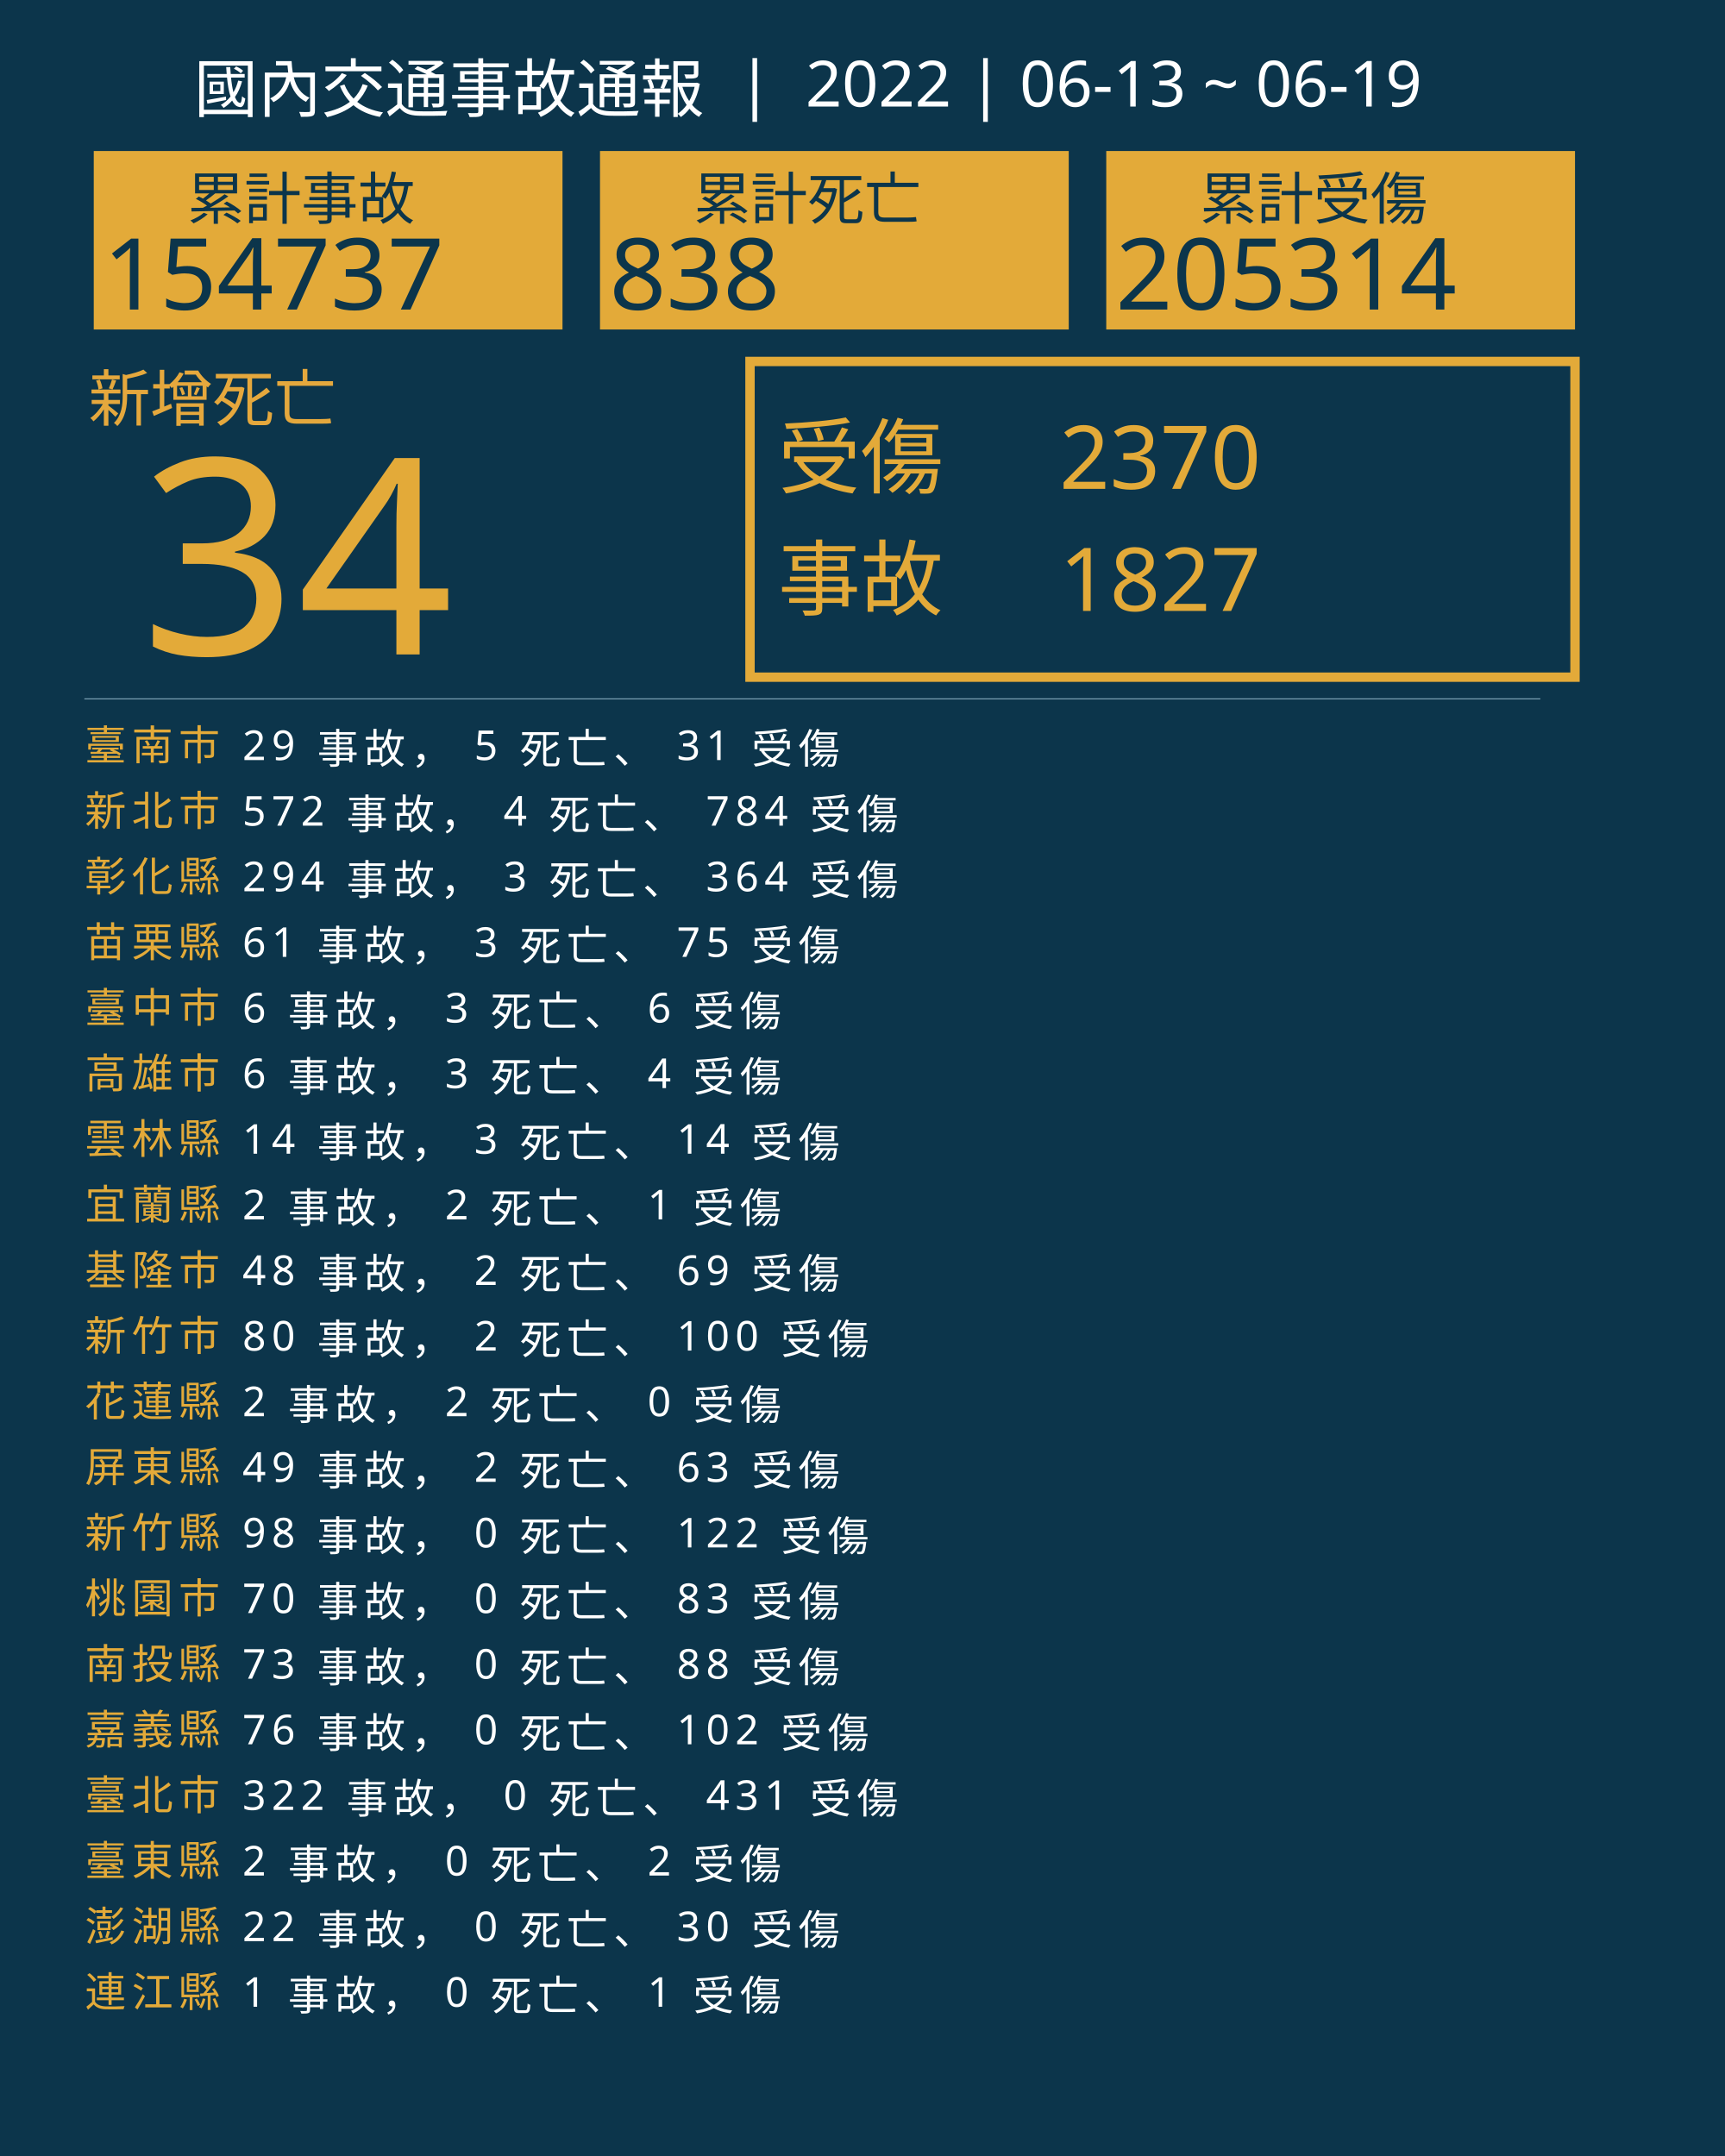
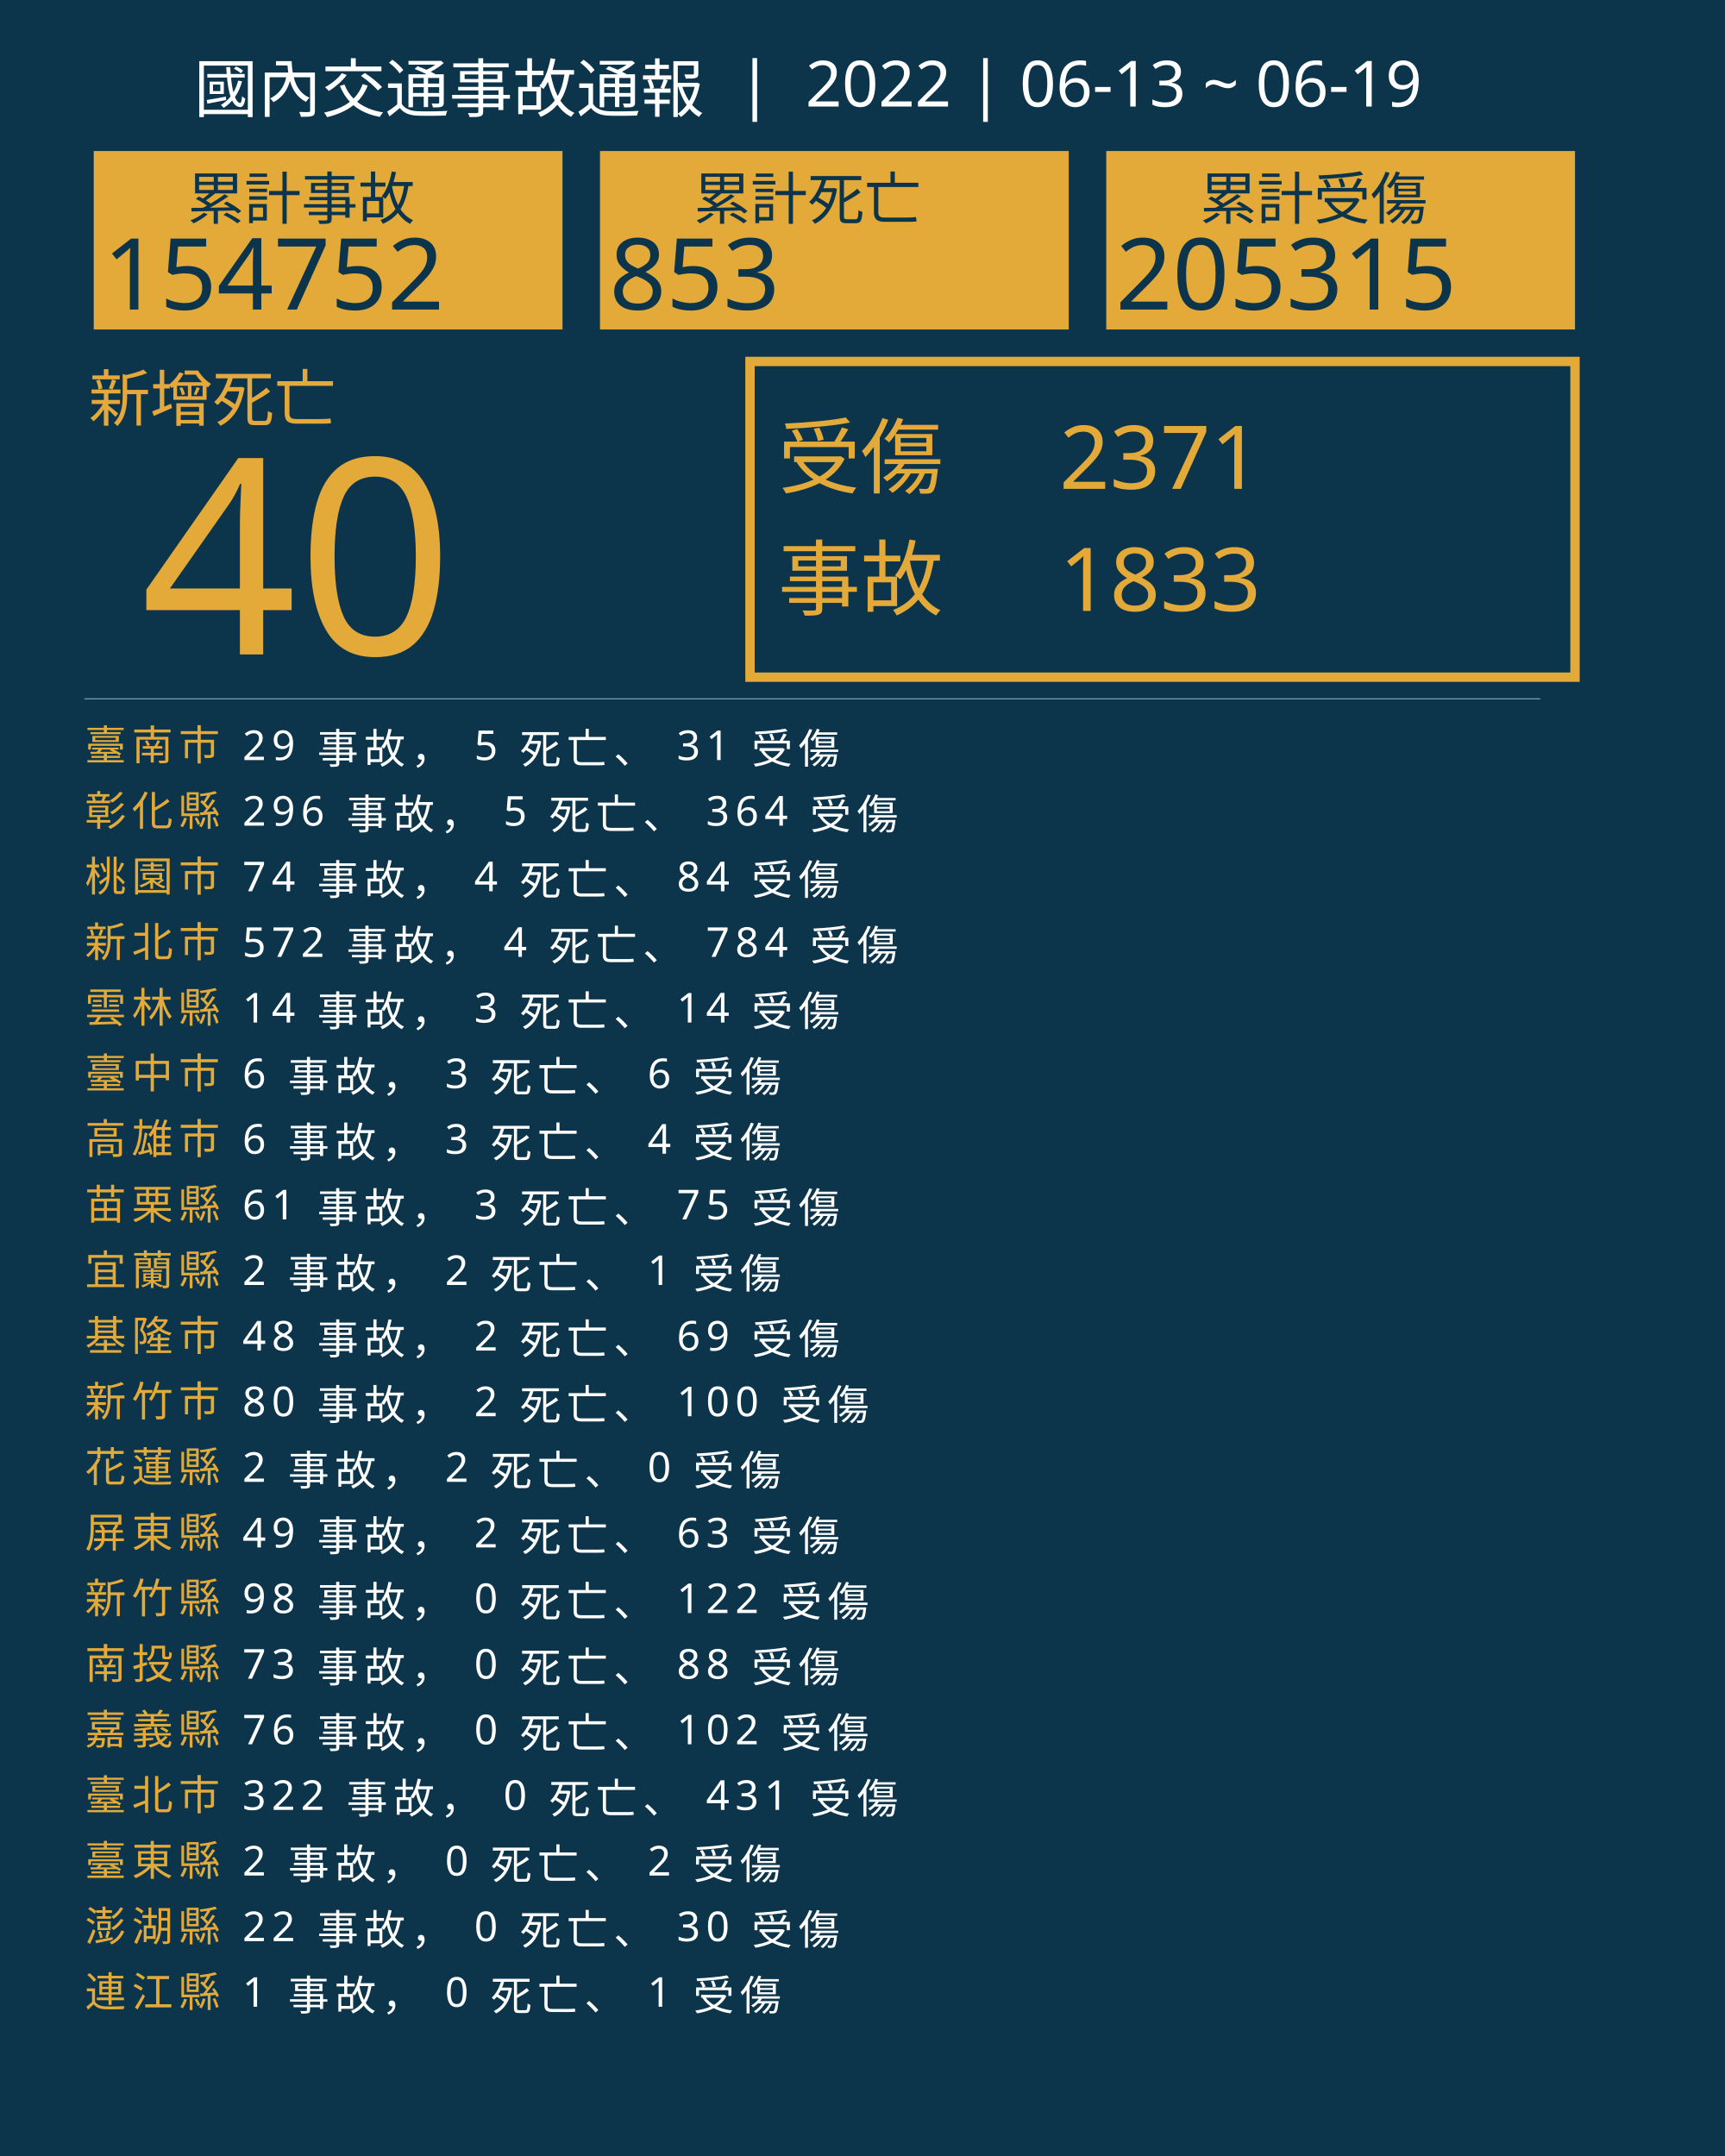
<svg xmlns="http://www.w3.org/2000/svg" version="1.1" id="圖層_1" x="0px" y="0px" viewBox="0 0 1840 2300" style="enable-background:new 0 0 1840 2300;" xml:space="preserve">
  <style type="text/css">
	.st0{fill:#0C354B;}
	.st1{fill:#E5A83D;}
	.st2{font-family:'NotoSansCJKtc-Bold-B5pc-H';}
	.st3{font-size:66px;}
	.st4{fill:#E3AA39;}
	.st5{font-family:'Arial-BoldMT';}
	.st6{font-size:291.776px;}
	.st7{fill:none;stroke:#E3AA39;stroke-miterlimit:10;stroke-width:10;}
	.st8{font-family:'NotoSansCJKtc-Light-B5pc-H';}
	.st9{font-size:88px;}
	.st10{font-family:'NotoSansCJKtc-Medium-B5pc-H';}
	.st11{font-size:94px;}
	.st12{fill:none;stroke:#8AAFC1;stroke-miterlimit:10;}
	.st13{font-size:60.649px;}
	.st14{font-size:106px;}
	.st15{fill:none;}
	.st16{font-size:44px;}
	.st17{letter-spacing:6;}
	.st18{fill:#FFFFFF;}
	.st19{letter-spacing:1;}
	.st20{font-size:68px;}
</style>
  <rect class="st0" width="1840" height="2300" />
  <text transform="matrix(1 0 0 1 94.5001 449.017)" class="st1 st2 st3">新增死亡</text>
  <g>
-     <text transform="matrix(1 0 0 1 150 698.1412)" class="st4 st5 st6">34</text>
+     <text transform="matrix(1 0 0 1 150 698.1412)" class="st4 st5 st6">40</text>
  </g>
  <g>
    <rect x="800" y="385.6" class="st7" width="880" height="336.8" />
    <g>
      <text transform="matrix(1 0 0 1 830 519.593)" class="st4 st8 st9">受傷</text>
-       <text transform="matrix(1 0 0 1 1130 521.5084)" class="st4 st10 st11">2370</text>
-       <text transform="matrix(1 0 0 1 1130 651.7274)" class="st4 st10 st11">1827</text>
+       <text transform="matrix(1 0 0 1 1130 521.5084)" class="st4 st10 st11">2371</text>
+       <text transform="matrix(1 0 0 1 1130 651.7274)" class="st4 st10 st11">1833</text>
      <text transform="matrix(1 0 0 1 830 649.4965)" class="st4 st8 st9">事故</text>
    </g>
  </g>
  <line class="st12" x1="90" y1="745.5" x2="1643" y2="745.5" />
  <g>
    <g>
      <rect x="100" y="161.1" class="st4" width="500" height="190.4" />
      <g>
        <text transform="matrix(1 0 0 1 200 233.9079)" class="st0 st10 st13">累計事故</text>
        <g>
-           <text transform="matrix(1 0 0 1 110 330.2121)" class="st0 st5 st14">154737</text>
+           <text transform="matrix(1 0 0 1 110 330.2121)" class="st0 st5 st14">154752</text>
        </g>
      </g>
    </g>
    <g>
      <rect x="640" y="161.1" class="st4" width="500" height="190.4" />
      <g>
        <text transform="matrix(1 0 0 1 740 233.908)" class="st0 st10 st13">累計死亡</text>
        <g>
-           <text transform="matrix(1 0 0 1 650 330.2122)" class="st0 st5 st14">838</text>
+           <text transform="matrix(1 0 0 1 650 330.2122)" class="st0 st5 st14">853</text>
        </g>
      </g>
    </g>
    <g>
      <rect x="1180" y="161.1" class="st4" width="500" height="190.4" />
      <g>
        <text transform="matrix(1 0 0 1 1280 233.908)" class="st0 st10 st13">累計受傷</text>
        <g>
-           <text transform="matrix(1 0 0 1 1190 330.2122)" class="st0 st5 st14">205314</text>
+           <text transform="matrix(1 0 0 1 1190 330.2122)" class="st0 st5 st14">205315</text>
        </g>
      </g>
    </g>
  </g>
  <rect x="90.6" y="772.1" class="st15" width="1141.8" height="314.8" />
  <text transform="matrix(1 0 0 1 90.5591 810.7965)">
    <tspan x="0" y="0" class="st4 st10 st16 st17">臺南市</tspan>
    <tspan x="150.6" y="0" class="st18 st10 st16 st17"> 29 事故， 5 死亡、 31 受傷</tspan>
-     <tspan x="0" y="70" class="st4 st10 st16 st17">新北市</tspan>
-     <tspan x="150.6" y="70" class="st18 st10 st16 st17"> 572 事故， 4 死亡、 784 受傷</tspan>
-     <tspan x="0" y="140" class="st4 st10 st16 st17">彰化縣</tspan>
-     <tspan x="150.6" y="140" class="st18 st10 st16 st17"> 294 事故， 3 死亡、 364 受傷</tspan>
-     <tspan x="0" y="210" class="st4 st10 st16 st17">苗栗縣</tspan>
-     <tspan x="150.6" y="210" class="st18 st10 st16 st17"> 61 事故， 3 死亡、 75 受傷</tspan>
-     <tspan x="0" y="280" class="st4 st10 st16 st17">臺中市</tspan>
-     <tspan x="150.6" y="280" class="st18 st10 st16 st17"> 6 事故， 3 死亡、 6 受傷</tspan>
-     <tspan x="0" y="350" class="st4 st10 st16 st17">高雄市</tspan>
-     <tspan x="150.6" y="350" class="st18 st10 st16 st17"> 6 事故， 3 死亡、 4 受傷</tspan>
-     <tspan x="0" y="420" class="st4 st10 st16 st17">雲林縣</tspan>
-     <tspan x="150.6" y="420" class="st18 st10 st16 st17"> 14 事故， 3 死亡、 14 受傷</tspan>
-     <tspan x="0" y="490" class="st4 st10 st16 st17">宜蘭縣</tspan>
-     <tspan x="150.6" y="490" class="st18 st10 st16 st17"> 2 事故， 2 死亡、 1 受傷</tspan>
-     <tspan x="0" y="560" class="st4 st10 st16 st17">基隆市</tspan>
-     <tspan x="150.6" y="560" class="st18 st10 st16 st17"> 48 事故， 2 死亡、 69 受傷</tspan>
-     <tspan x="0" y="630" class="st4 st10 st16 st17">新竹市</tspan>
-     <tspan x="150.6" y="630" class="st18 st10 st16 st17"> 80 事故， 2 死亡、 100 受傷</tspan>
-     <tspan x="0" y="700" class="st4 st10 st16 st17">花蓮縣</tspan>
-     <tspan x="150.6" y="700" class="st18 st10 st16 st17"> 2 事故， 2 死亡、 0 受傷</tspan>
-     <tspan x="0" y="770" class="st4 st10 st16 st17">屏東縣</tspan>
-     <tspan x="150.6" y="770" class="st18 st10 st16 st17"> 49 事故， 2 死亡、 63 受傷</tspan>
-     <tspan x="0" y="840" class="st4 st10 st16 st17">新竹縣</tspan>
-     <tspan x="150.6" y="840" class="st18 st10 st16 st17"> 98 事故， 0 死亡、 122 受傷</tspan>
-     <tspan x="0" y="910" class="st4 st10 st16 st17">桃園市</tspan>
-     <tspan x="150.6" y="910" class="st18 st10 st16 st17"> 70 事故， 0 死亡、 83 受傷</tspan>
+     <tspan x="0" y="70" class="st4 st10 st16 st17">彰化縣</tspan>
+     <tspan x="150.6" y="70" class="st18 st10 st16 st17"> 296 事故， 5 死亡、 364 受傷</tspan>
+     <tspan x="0" y="140" class="st4 st10 st16 st17">桃園市</tspan>
+     <tspan x="150.6" y="140" class="st18 st10 st16 st17"> 74 事故， 4 死亡、 84 受傷</tspan>
+     <tspan x="0" y="210" class="st4 st10 st16 st17">新北市</tspan>
+     <tspan x="150.6" y="210" class="st18 st10 st16 st17"> 572 事故， 4 死亡、 784 受傷</tspan>
+     <tspan x="0" y="280" class="st4 st10 st16 st17">雲林縣</tspan>
+     <tspan x="150.6" y="280" class="st18 st10 st16 st17"> 14 事故， 3 死亡、 14 受傷</tspan>
+     <tspan x="0" y="350" class="st4 st10 st16 st17">臺中市</tspan>
+     <tspan x="150.6" y="350" class="st18 st10 st16 st17"> 6 事故， 3 死亡、 6 受傷</tspan>
+     <tspan x="0" y="420" class="st4 st10 st16 st17">高雄市</tspan>
+     <tspan x="150.6" y="420" class="st18 st10 st16 st17"> 6 事故， 3 死亡、 4 受傷</tspan>
+     <tspan x="0" y="490" class="st4 st10 st16 st17">苗栗縣</tspan>
+     <tspan x="150.6" y="490" class="st18 st10 st16 st17"> 61 事故， 3 死亡、 75 受傷</tspan>
+     <tspan x="0" y="560" class="st4 st10 st16 st17">宜蘭縣</tspan>
+     <tspan x="150.6" y="560" class="st18 st10 st16 st17"> 2 事故， 2 死亡、 1 受傷</tspan>
+     <tspan x="0" y="630" class="st4 st10 st16 st17">基隆市</tspan>
+     <tspan x="150.6" y="630" class="st18 st10 st16 st17"> 48 事故， 2 死亡、 69 受傷</tspan>
+     <tspan x="0" y="700" class="st4 st10 st16 st17">新竹市</tspan>
+     <tspan x="150.6" y="700" class="st18 st10 st16 st17"> 80 事故， 2 死亡、 100 受傷</tspan>
+     <tspan x="0" y="770" class="st4 st10 st16 st17">花蓮縣</tspan>
+     <tspan x="150.6" y="770" class="st18 st10 st16 st17"> 2 事故， 2 死亡、 0 受傷</tspan>
+     <tspan x="0" y="840" class="st4 st10 st16 st17">屏東縣</tspan>
+     <tspan x="150.6" y="840" class="st18 st10 st16 st17"> 49 事故， 2 死亡、 63 受傷</tspan>
+     <tspan x="0" y="910" class="st4 st10 st16 st17">新竹縣</tspan>
+     <tspan x="150.6" y="910" class="st18 st10 st16 st17"> 98 事故， 0 死亡、 122 受傷</tspan>
    <tspan x="0" y="980" class="st4 st10 st16 st17">南投縣</tspan>
    <tspan x="150.6" y="980" class="st18 st10 st16 st17"> 73 事故， 0 死亡、 88 受傷</tspan>
    <tspan x="0" y="1050" class="st4 st10 st16 st17">嘉義縣</tspan>
    <tspan x="150.6" y="1050" class="st18 st10 st16 st17"> 76 事故， 0 死亡、 102 受傷</tspan>
    <tspan x="0" y="1120" class="st4 st10 st16 st17">臺北市</tspan>
    <tspan x="150.6" y="1120" class="st18 st10 st16 st17"> 322 事故， 0 死亡、 431 受傷</tspan>
    <tspan x="0" y="1190" class="st4 st10 st16 st17">臺東縣</tspan>
    <tspan x="150.6" y="1190" class="st18 st10 st16 st17"> 2 事故， 0 死亡、 2 受傷</tspan>
    <tspan x="0" y="1260" class="st4 st10 st16 st17">澎湖縣</tspan>
    <tspan x="150.6" y="1260" class="st18 st10 st16 st17"> 22 事故， 0 死亡、 30 受傷</tspan>
    <tspan x="0" y="1330" class="st4 st10 st16 st17">連江縣</tspan>
    <tspan x="150.6" y="1330" class="st18 st10 st16 st17"> 1 事故， 0 死亡、 1 受傷</tspan>
  </text>
  <text transform="matrix(1 0 0 1 207 119.2712)" class="st18 st8 st20">國內交通事故通報  |  2022 | 06-13 ~ 06-19</text>
</svg>
